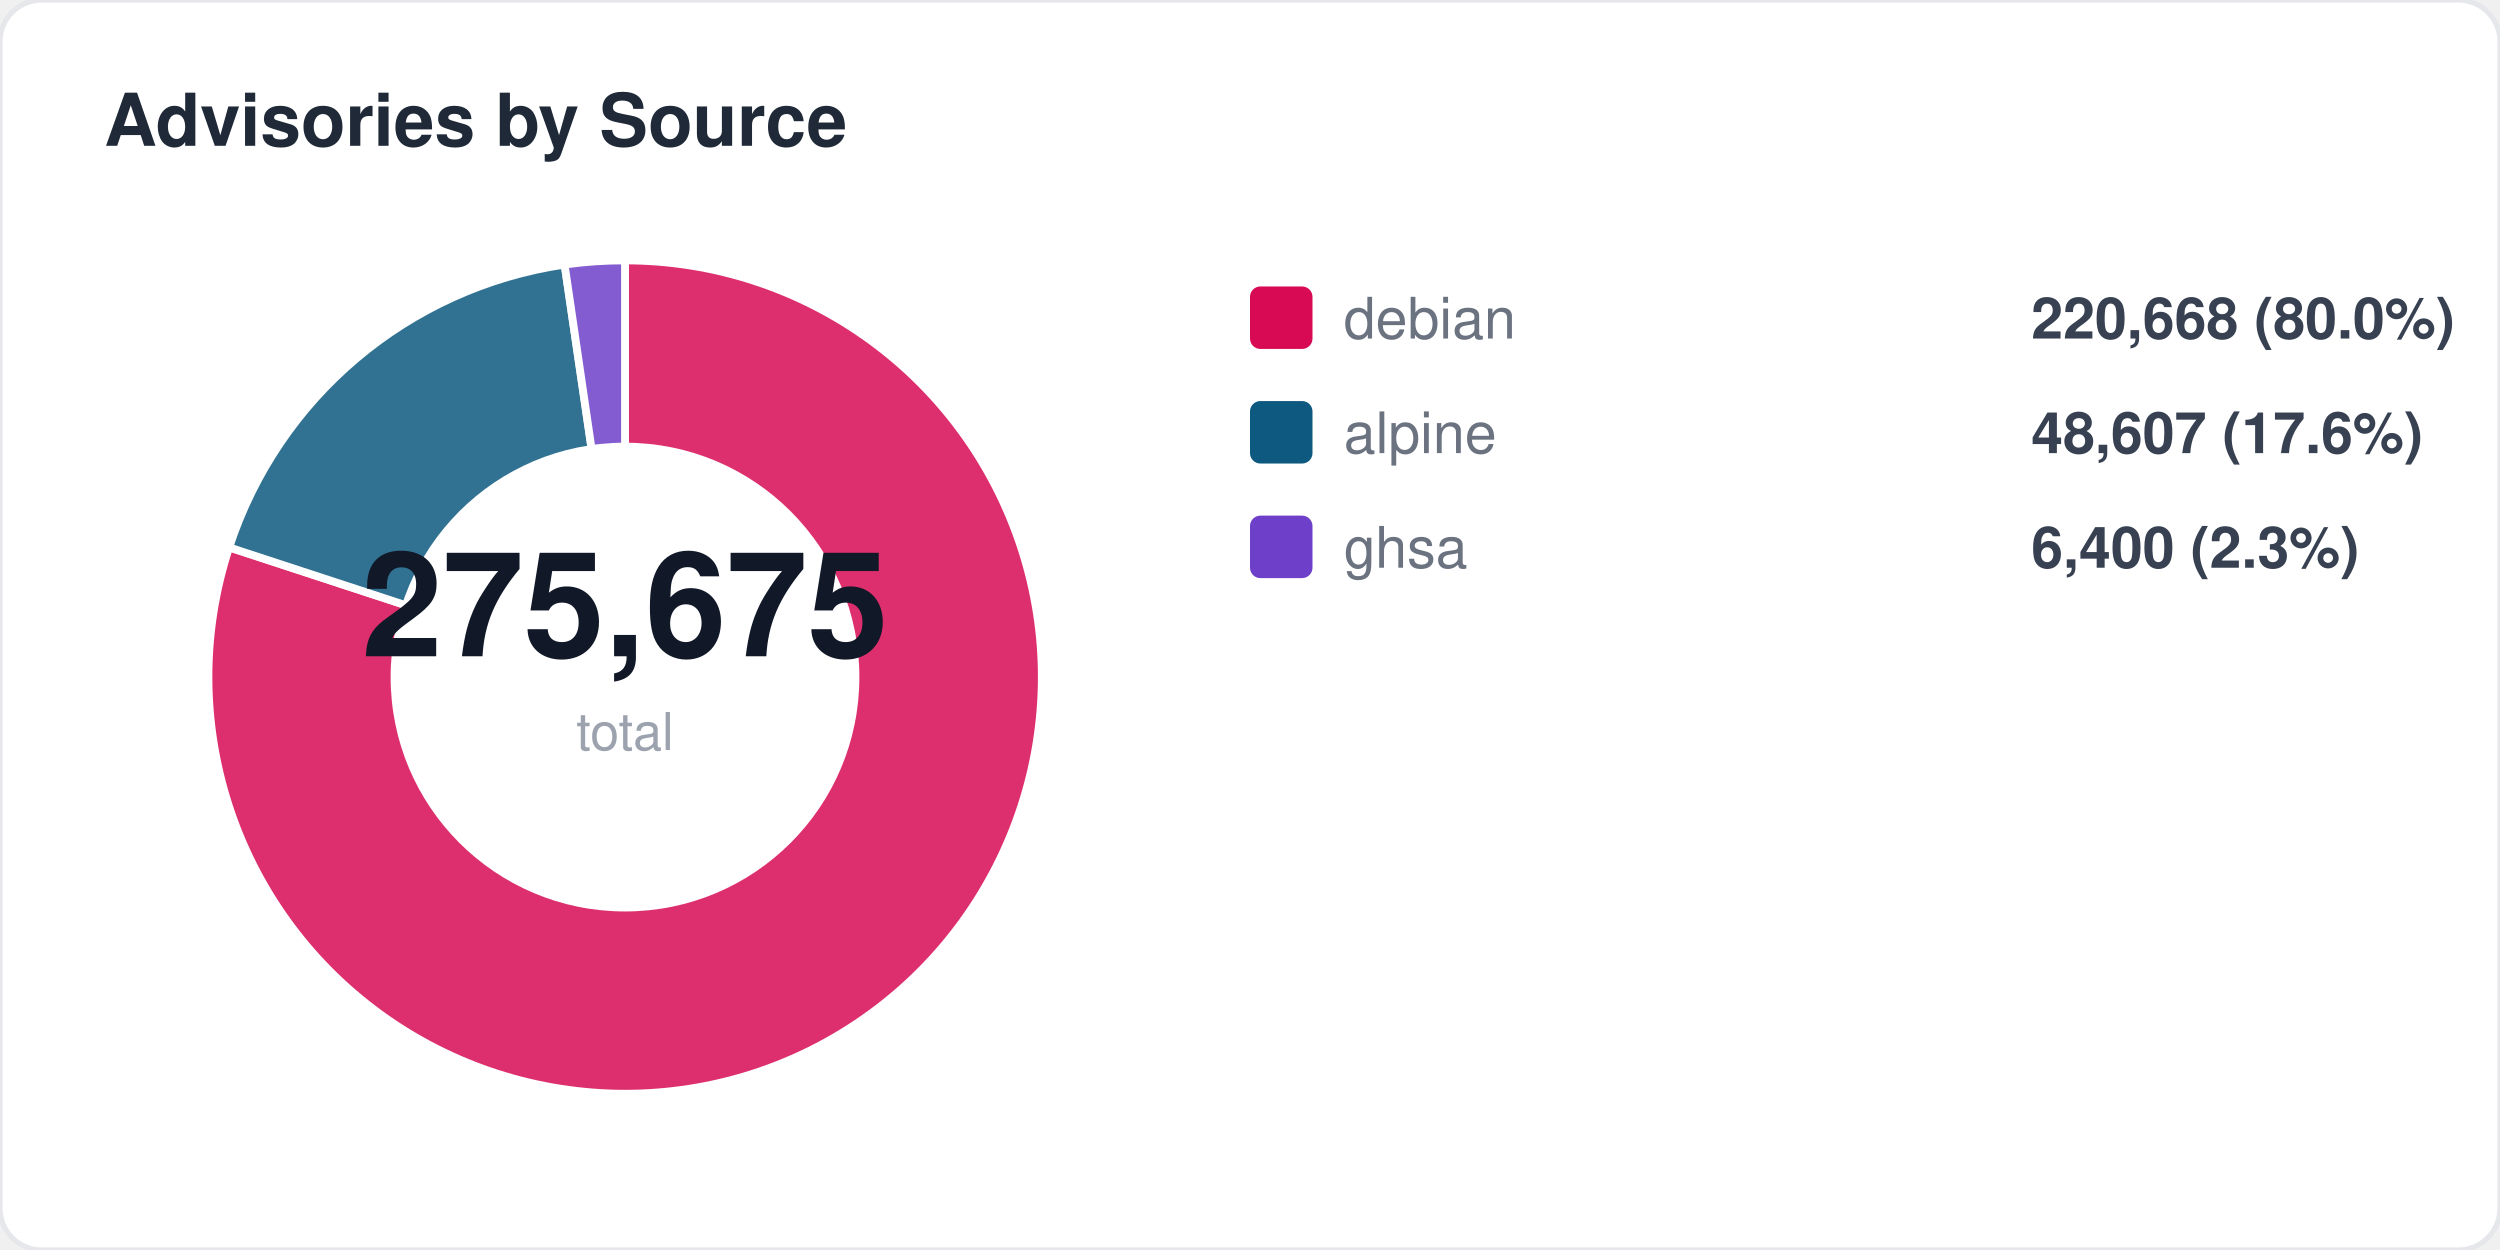
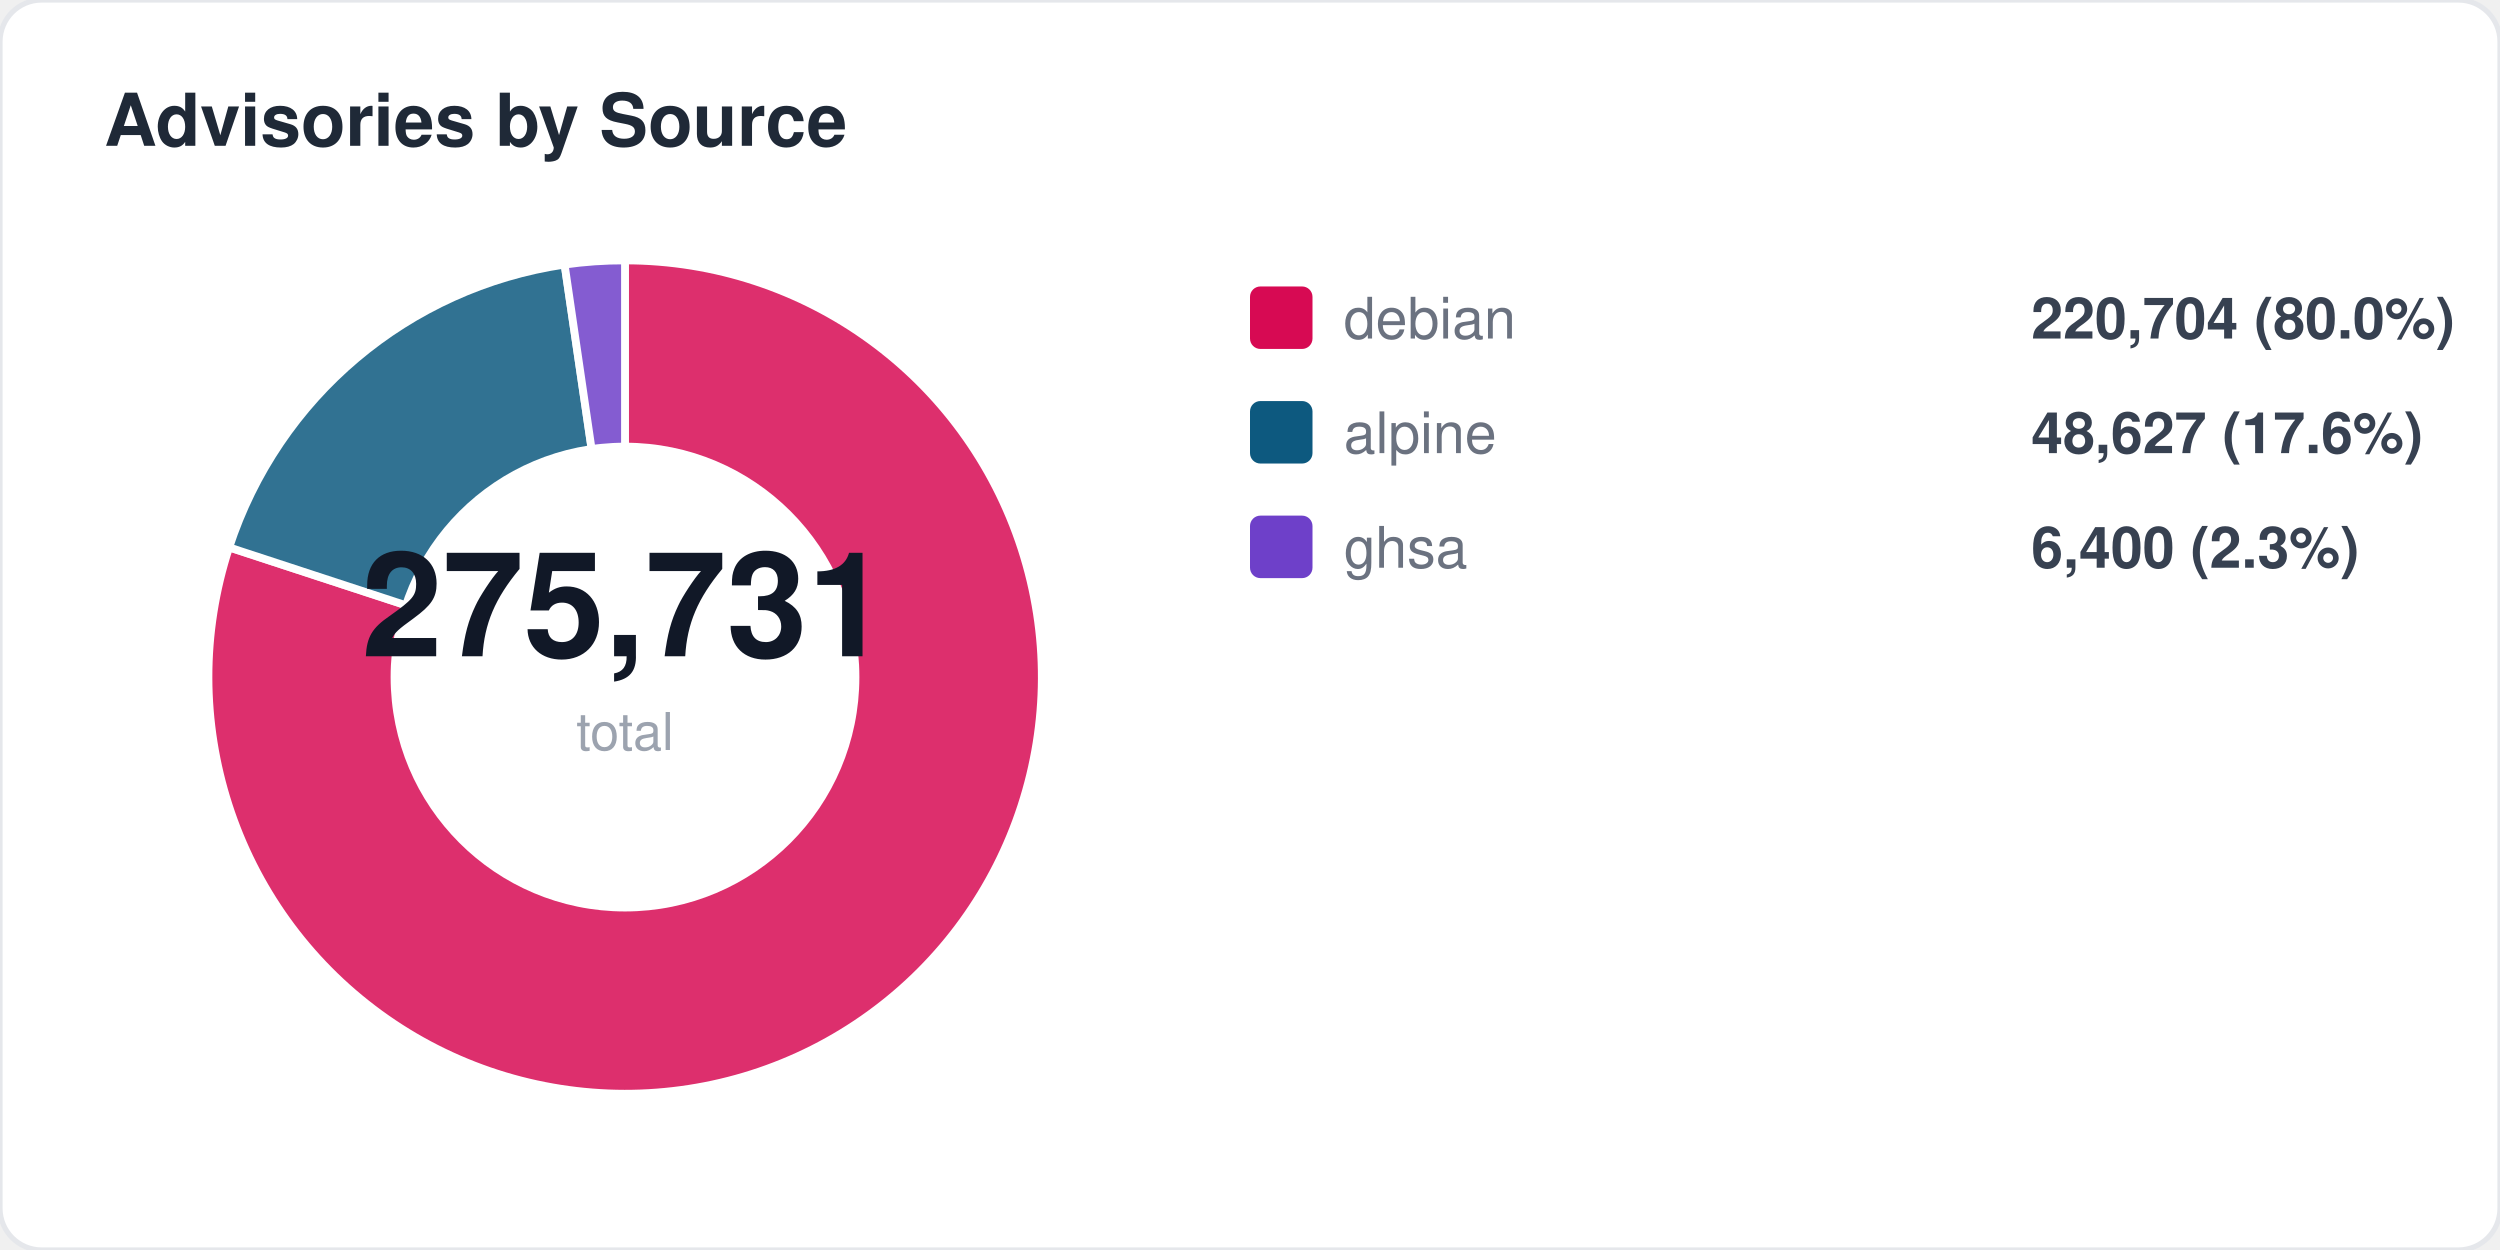
<svg xmlns="http://www.w3.org/2000/svg" width="480" height="240" viewBox="0 0 480 240" fill="none">
  <style>
  text { font-family: -apple-system, BlinkMacSystemFont, "Segoe UI", Helvetica, Arial, sans-serif; }
  .title { font-size: 14px; font-weight: 700; fill: #1f2937; }
  .label { font-size: 11px; fill: #6b7280; }
  .value { font-size: 11px; font-weight: 600; fill: #374151; }
  .big-number { font-size: 28px; font-weight: 800; fill: #111827; }
  .sub { font-size: 10px; fill: #9ca3af; }
</style>
  <rect width="480" height="240" rx="8" fill="#ffffff" stroke="#e5e7eb" stroke-width="1" />
  <text x="20" y="28" class="title">Advisories by Source</text>
  <path d="M 120 130 L 120.0 50.0 A 80 80 0 1 1 44.0 105.1 Z" fill="#d70a53" opacity="0.85" stroke="#fff" stroke-width="1.5" />
  <path d="M 120 130 L 44.0 105.1 A 80 80 0 0 1 108.4 50.8 Z" fill="#0d597f" opacity="0.85" stroke="#fff" stroke-width="1.5" />
  <path d="M 120 130 L 108.4 50.8 A 80 80 0 0 1 120.0 50.0 Z" fill="#6e40c9" opacity="0.85" stroke="#fff" stroke-width="1.5" />
  <circle cx="120" cy="130" r="45" fill="#ffffff" />
-   <text x="120" y="126" text-anchor="middle" class="big-number">275,675</text>
+   <text x="120" y="126" text-anchor="middle" class="big-number">275,731</text>
  <text x="120" y="144" text-anchor="middle" class="sub">total</text>
  <rect x="240" y="55" width="12" height="12" rx="2" fill="#d70a53" />
  <text x="258" y="65" class="label">debian</text>
-   <text x="390" y="65" class="value">220,668 (80.0%)</text>
+   <text x="390" y="65" class="value">220,704 (80.0%)</text>
  <rect x="240" y="77" width="12" height="12" rx="2" fill="#0d597f" />
  <text x="258" y="87" class="label">alpine</text>
-   <text x="390" y="87" class="value">48,607 (17.6%)</text>
+   <text x="390" y="87" class="value">48,627 (17.6%)</text>
  <rect x="240" y="99" width="12" height="12" rx="2" fill="#6e40c9" />
  <text x="258" y="109" class="label">ghsa</text>
  <text x="390" y="109" class="value">6,400 (2.3%)</text>
</svg>
